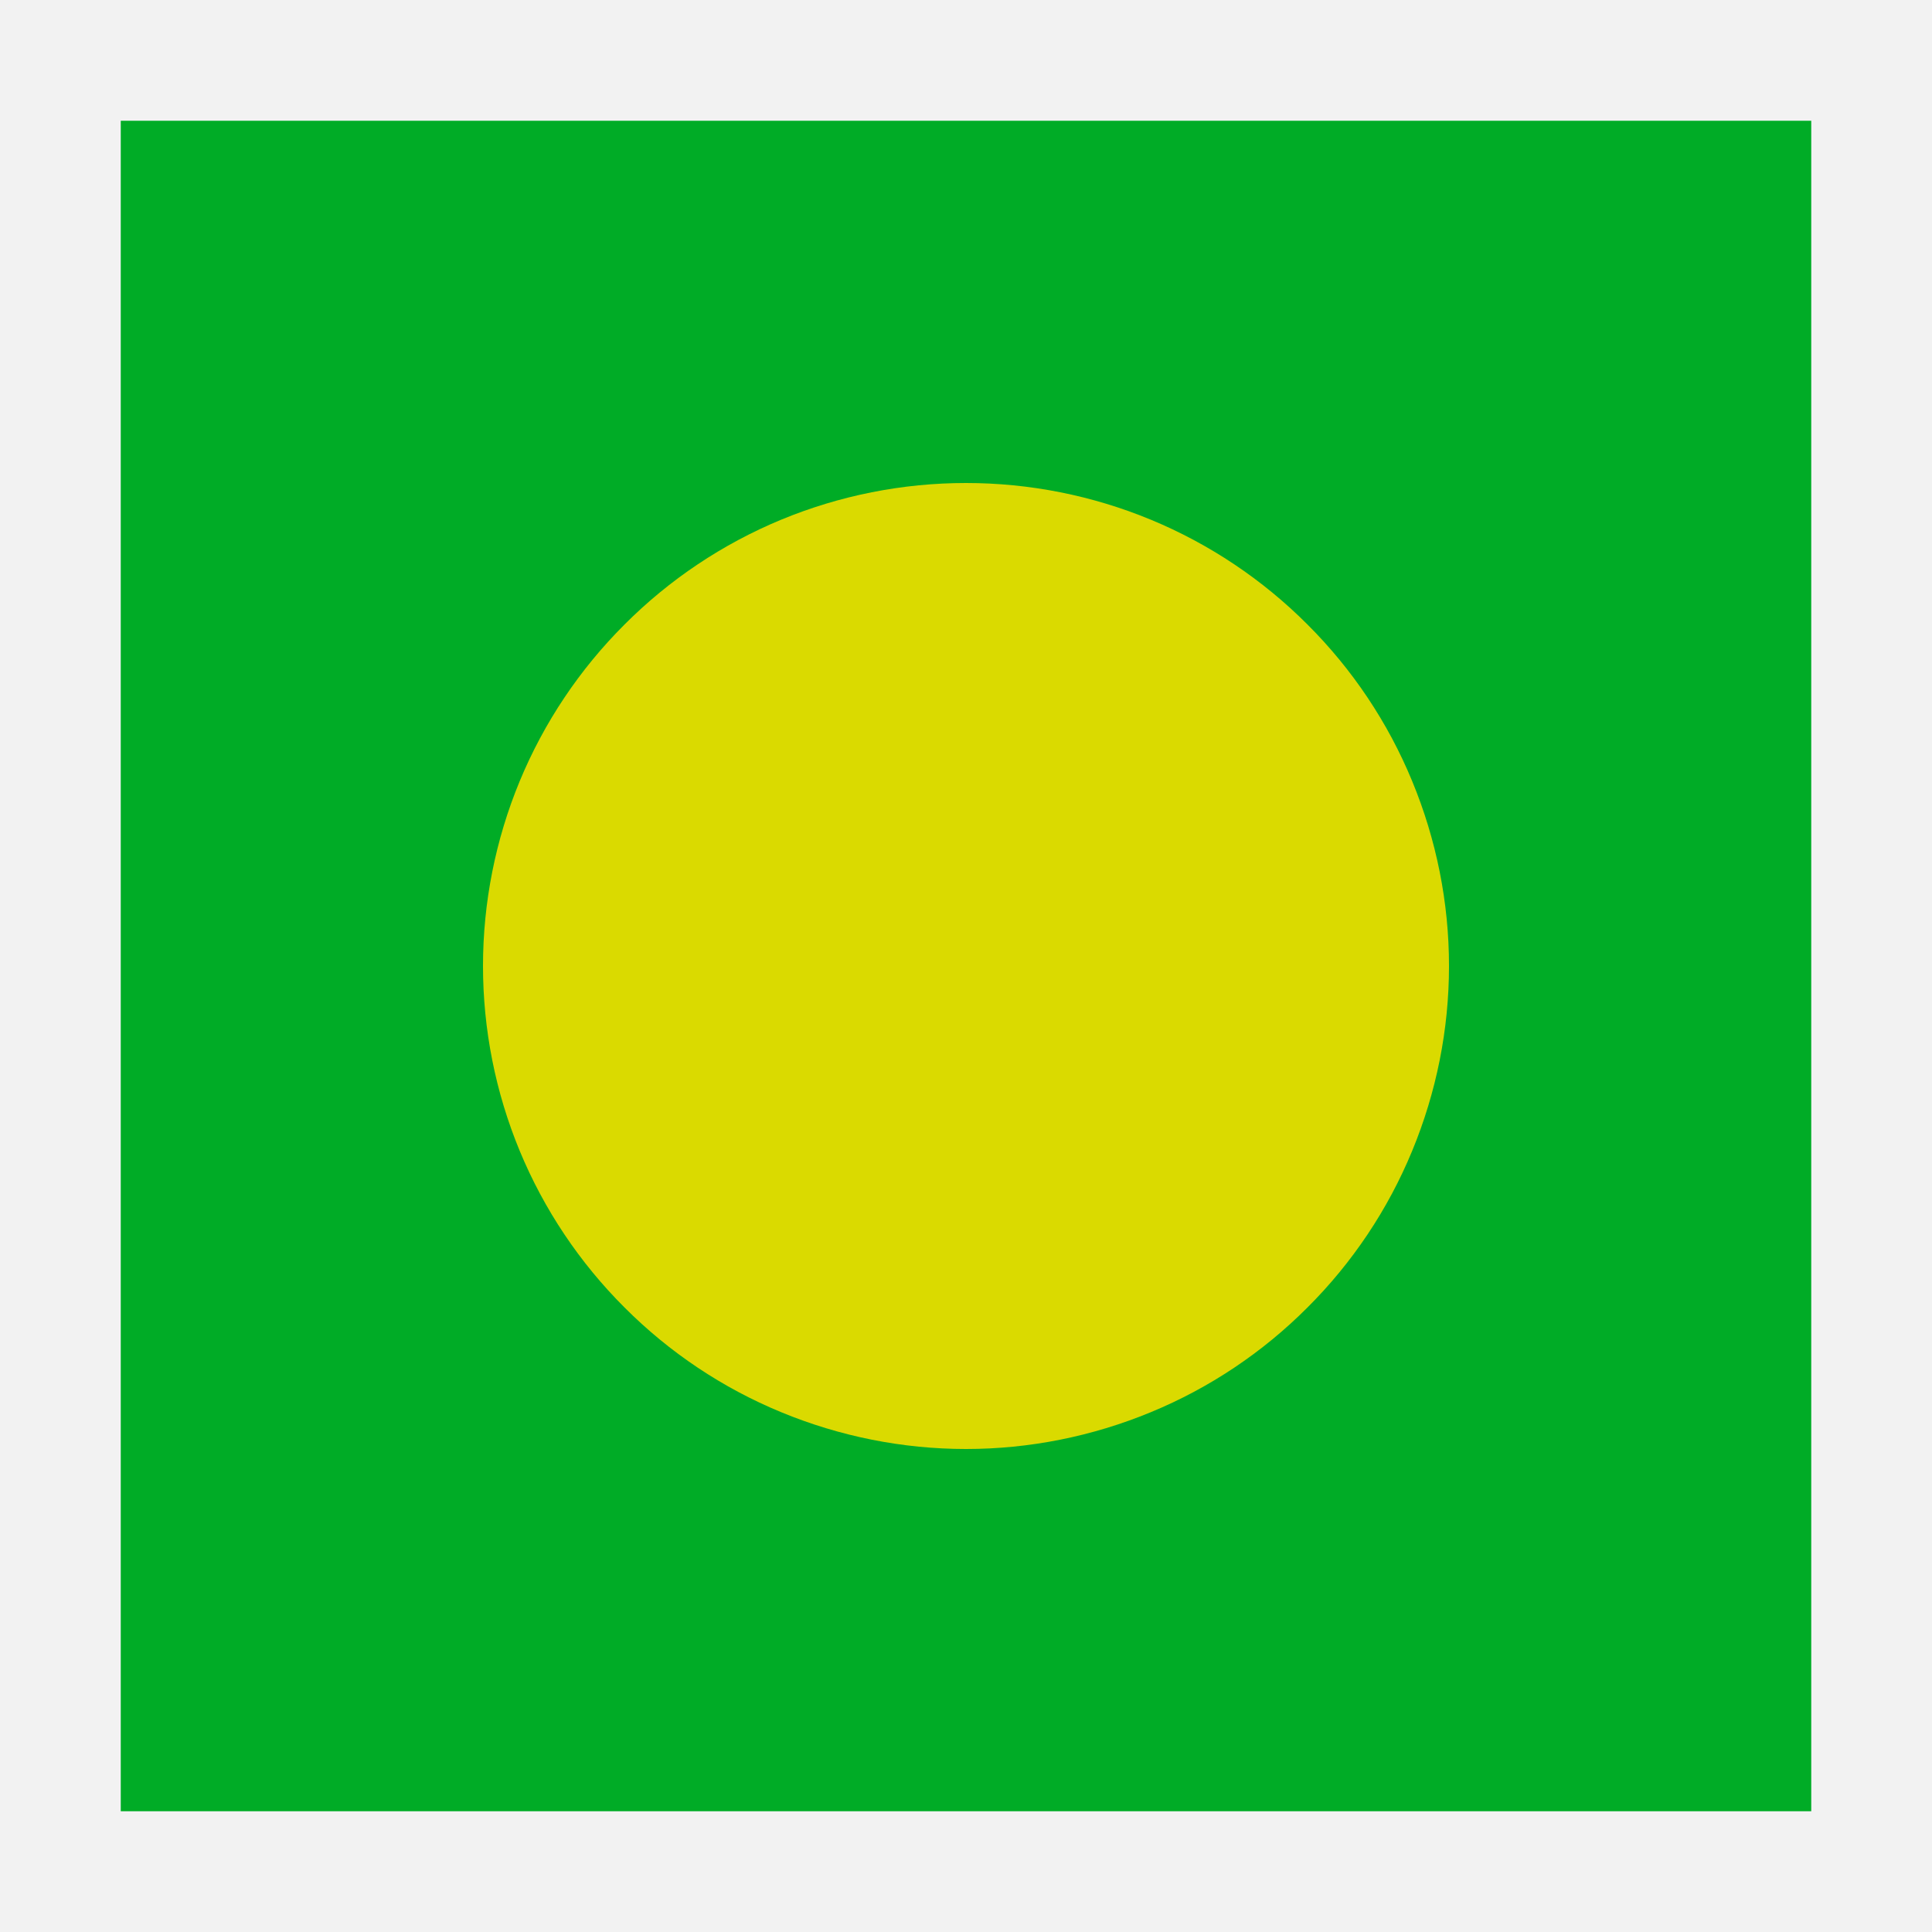
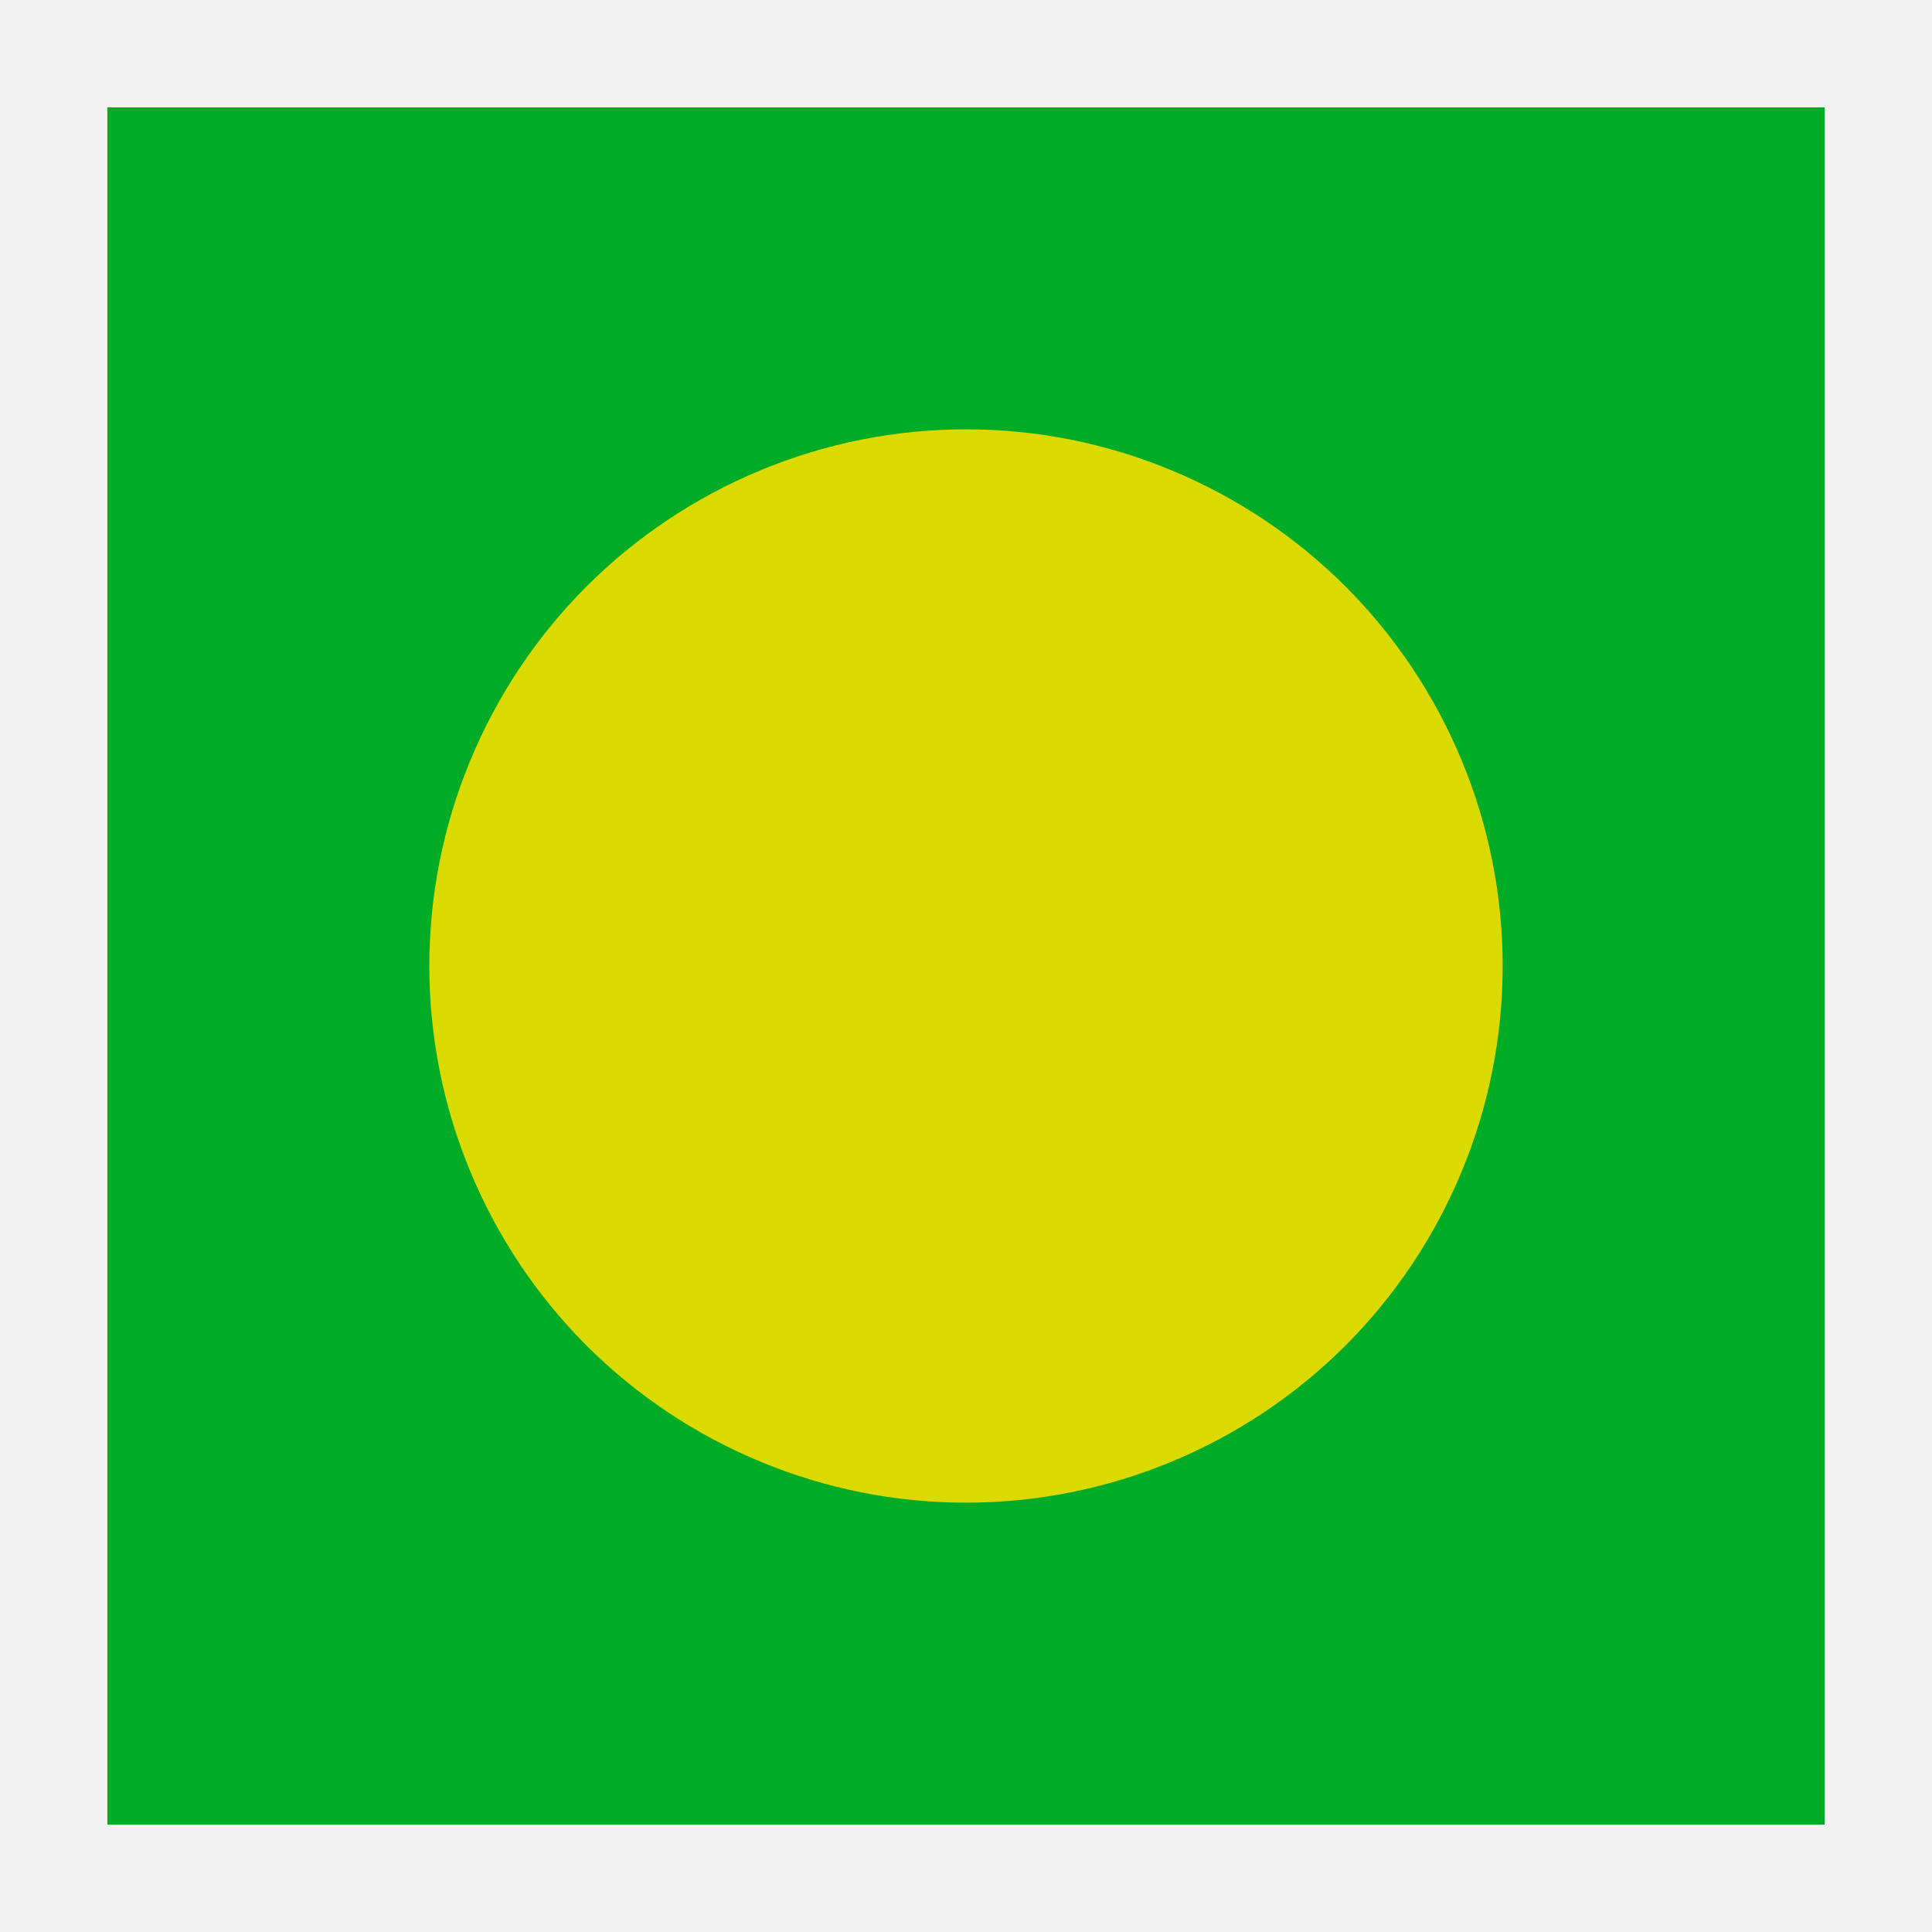
- <svg xmlns="http://www.w3.org/2000/svg" width="16" height="16" viewBox="0 0 16 16" fill="none">
-   <path d="M16 0H0V16H16V0Z" fill="#BFBFBF" fill-opacity="0.2" />
-   <path d="M15 1H1V15H15V1Z" fill="#00AC26" />
-   <path d="M12 8C12 8.525 11.896 9.045 11.695 9.531C11.495 10.016 11.2 10.457 10.828 10.828C10.457 11.2 10.016 11.495 9.531 11.695C9.045 11.896 8.525 12 8 12C7.475 12 6.955 11.896 6.469 11.695C5.984 11.495 5.543 11.2 5.172 10.828C4.8 10.457 4.505 10.016 4.304 9.531C4.103 9.045 4 8.525 4 8C4 7.475 4.103 6.955 4.304 6.469C4.505 5.984 4.8 5.543 5.172 5.172C5.543 4.8 5.984 4.505 6.469 4.304C6.955 4.103 7.475 4 8 4C8.525 4 9.045 4.103 9.531 4.304C10.016 4.505 10.457 4.8 10.828 5.172C11.2 5.543 11.495 5.984 11.695 6.469C11.896 6.955 12 7.475 12 8V8Z" fill="#DADA00" />
+ <svg xmlns="http://www.w3.org/2000/svg" width="18" height="18" viewBox="0 0 18 18" fill="none">
+   <path d="M18 0H0V18H18V0Z" fill="#BFBFBF" fill-opacity="0.2" />
+   <path d="M17 1H1V17H17V1Z" fill="#00AC26" />
+   <path d="M14 9C14 9.657 13.871 10.307 13.619 10.913C13.368 11.52 13 12.071 12.536 12.536C12.071 13 11.52 13.368 10.913 13.619C10.307 13.871 9.657 14 9 14C8.343 14 7.693 13.871 7.087 13.619C6.48 13.368 5.929 13 5.464 12.536C5 12.071 4.632 11.52 4.381 10.913C4.129 10.307 4 9.657 4 9C4 8.343 4.129 7.693 4.381 7.087C4.632 6.48 5 5.929 5.464 5.464C5.929 5 6.48 4.632 7.087 4.381C7.693 4.129 8.343 4 9 4C9.657 4 10.307 4.129 10.913 4.381C11.52 4.632 12.071 5 12.536 5.464C13 5.929 13.368 6.48 13.619 7.087C13.871 7.693 14 8.343 14 9V9Z" fill="#DADA00" />
</svg>
